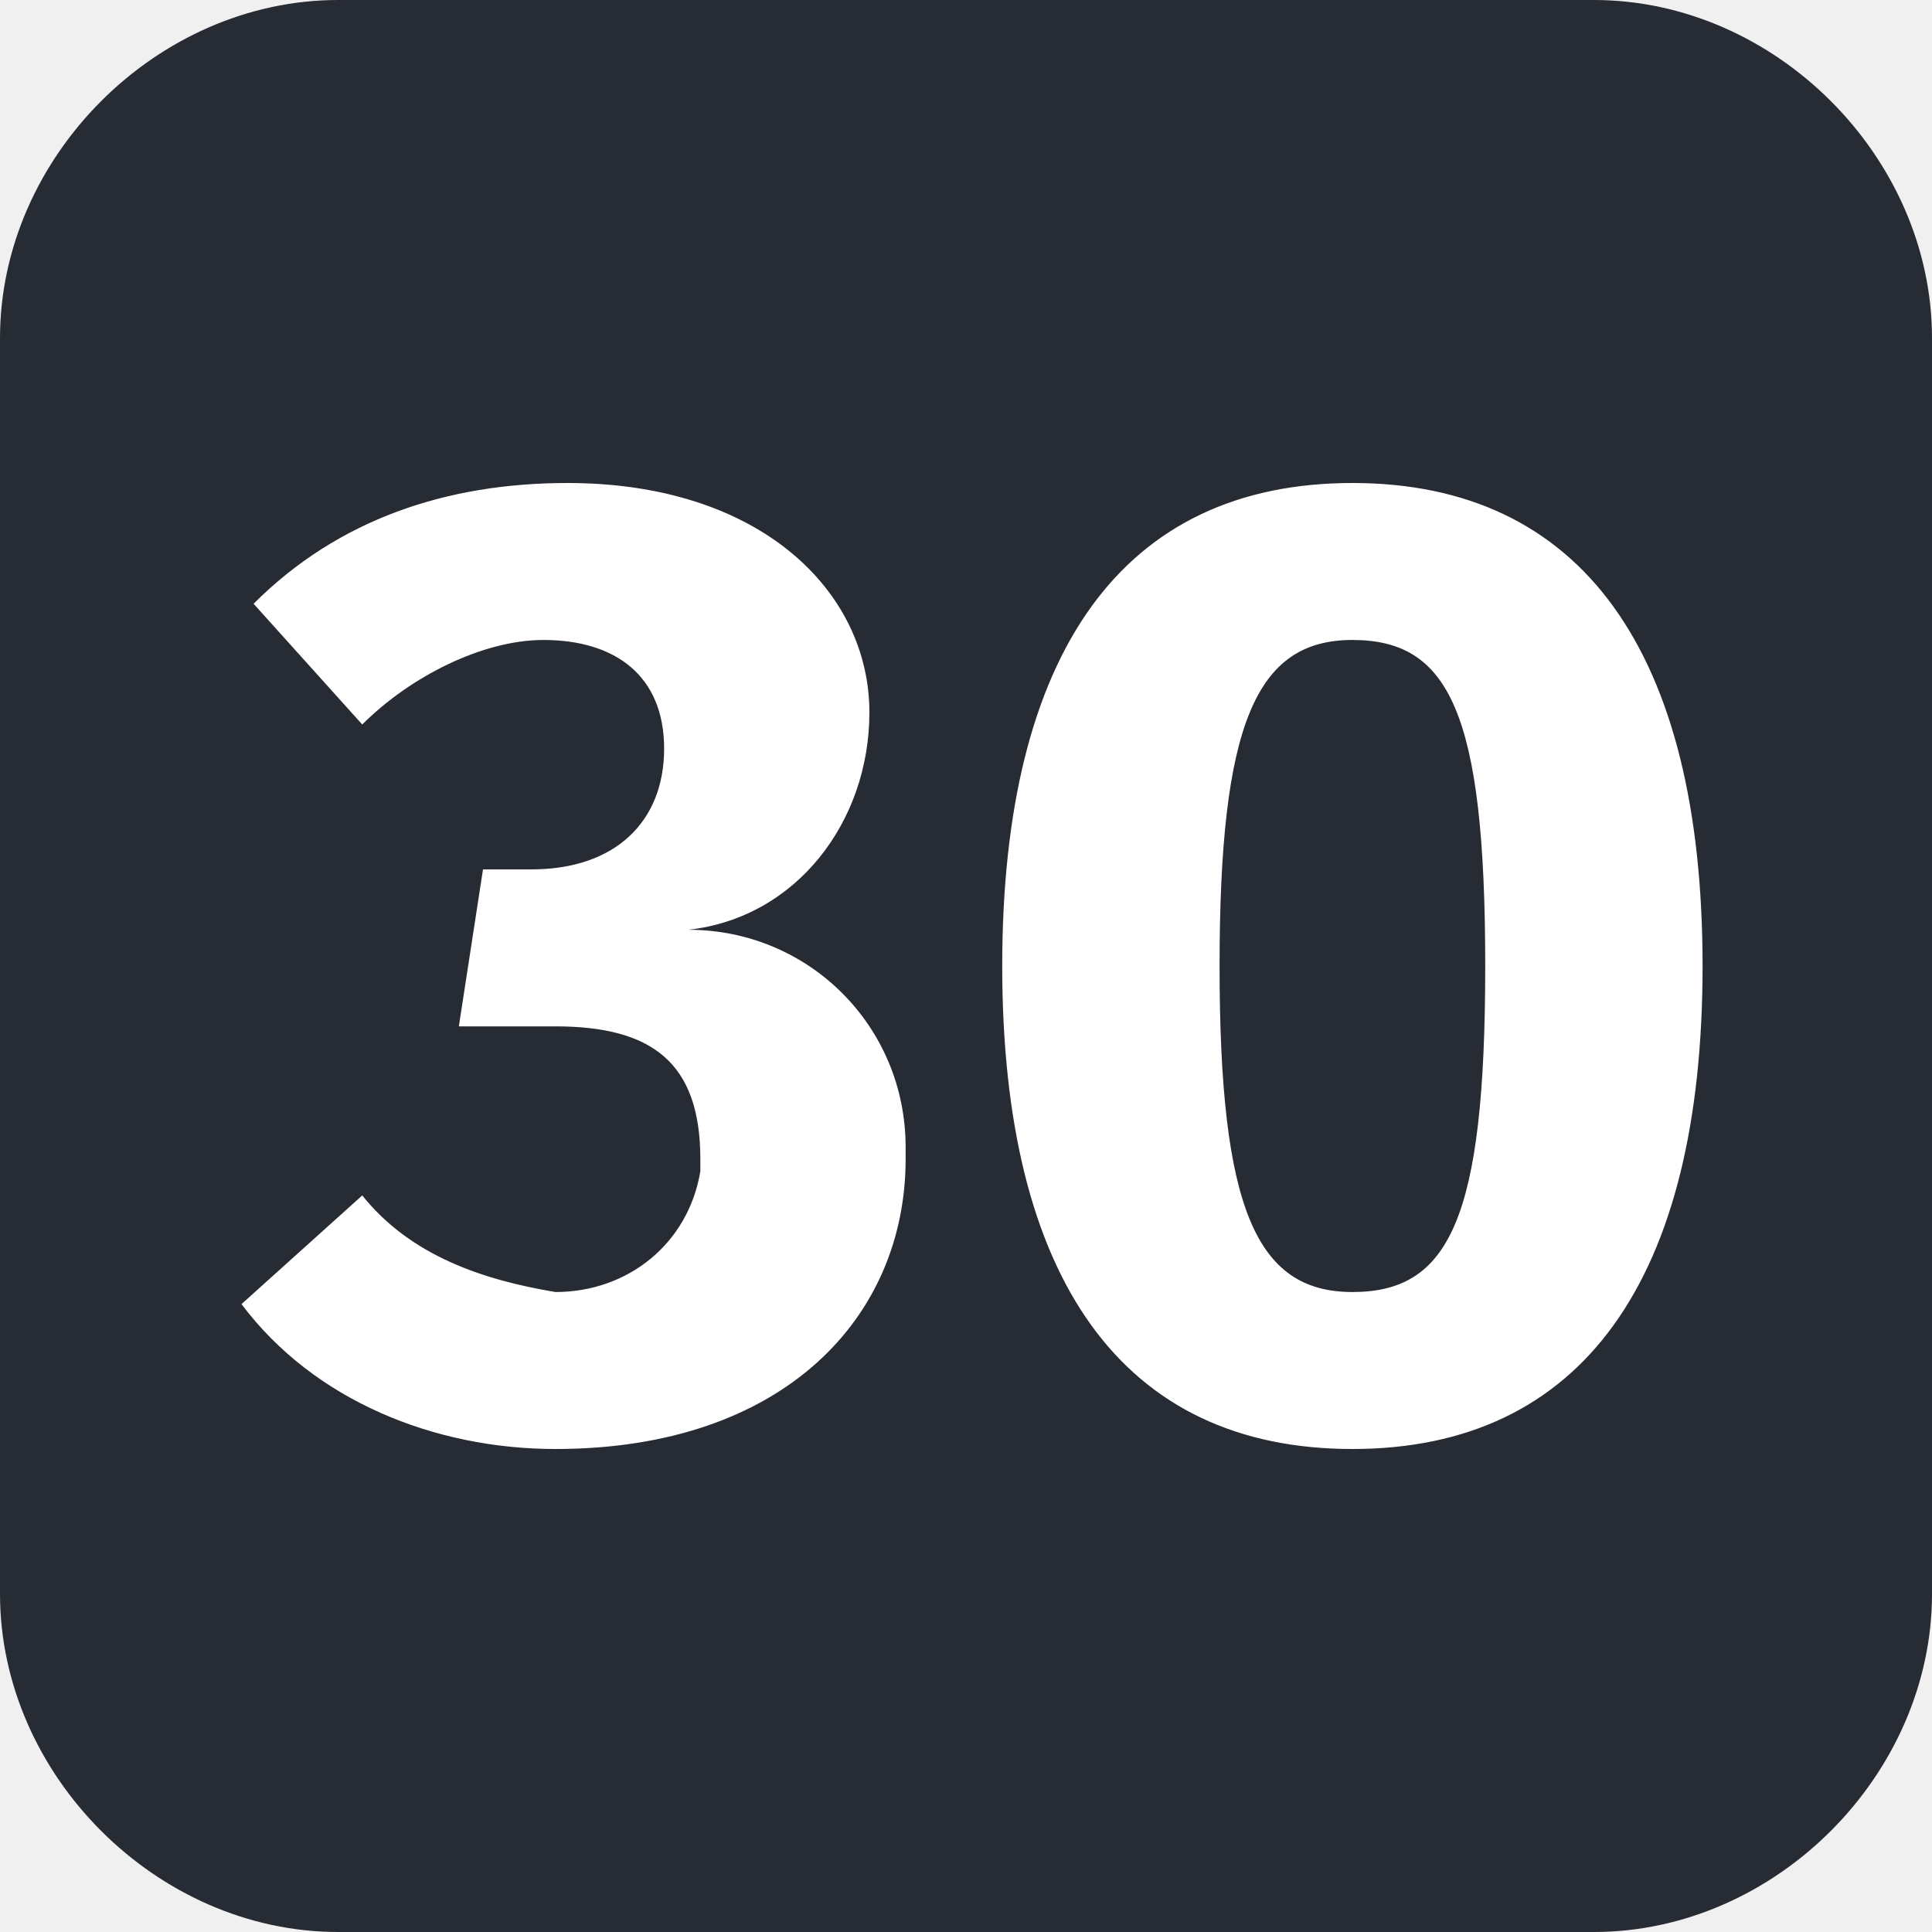
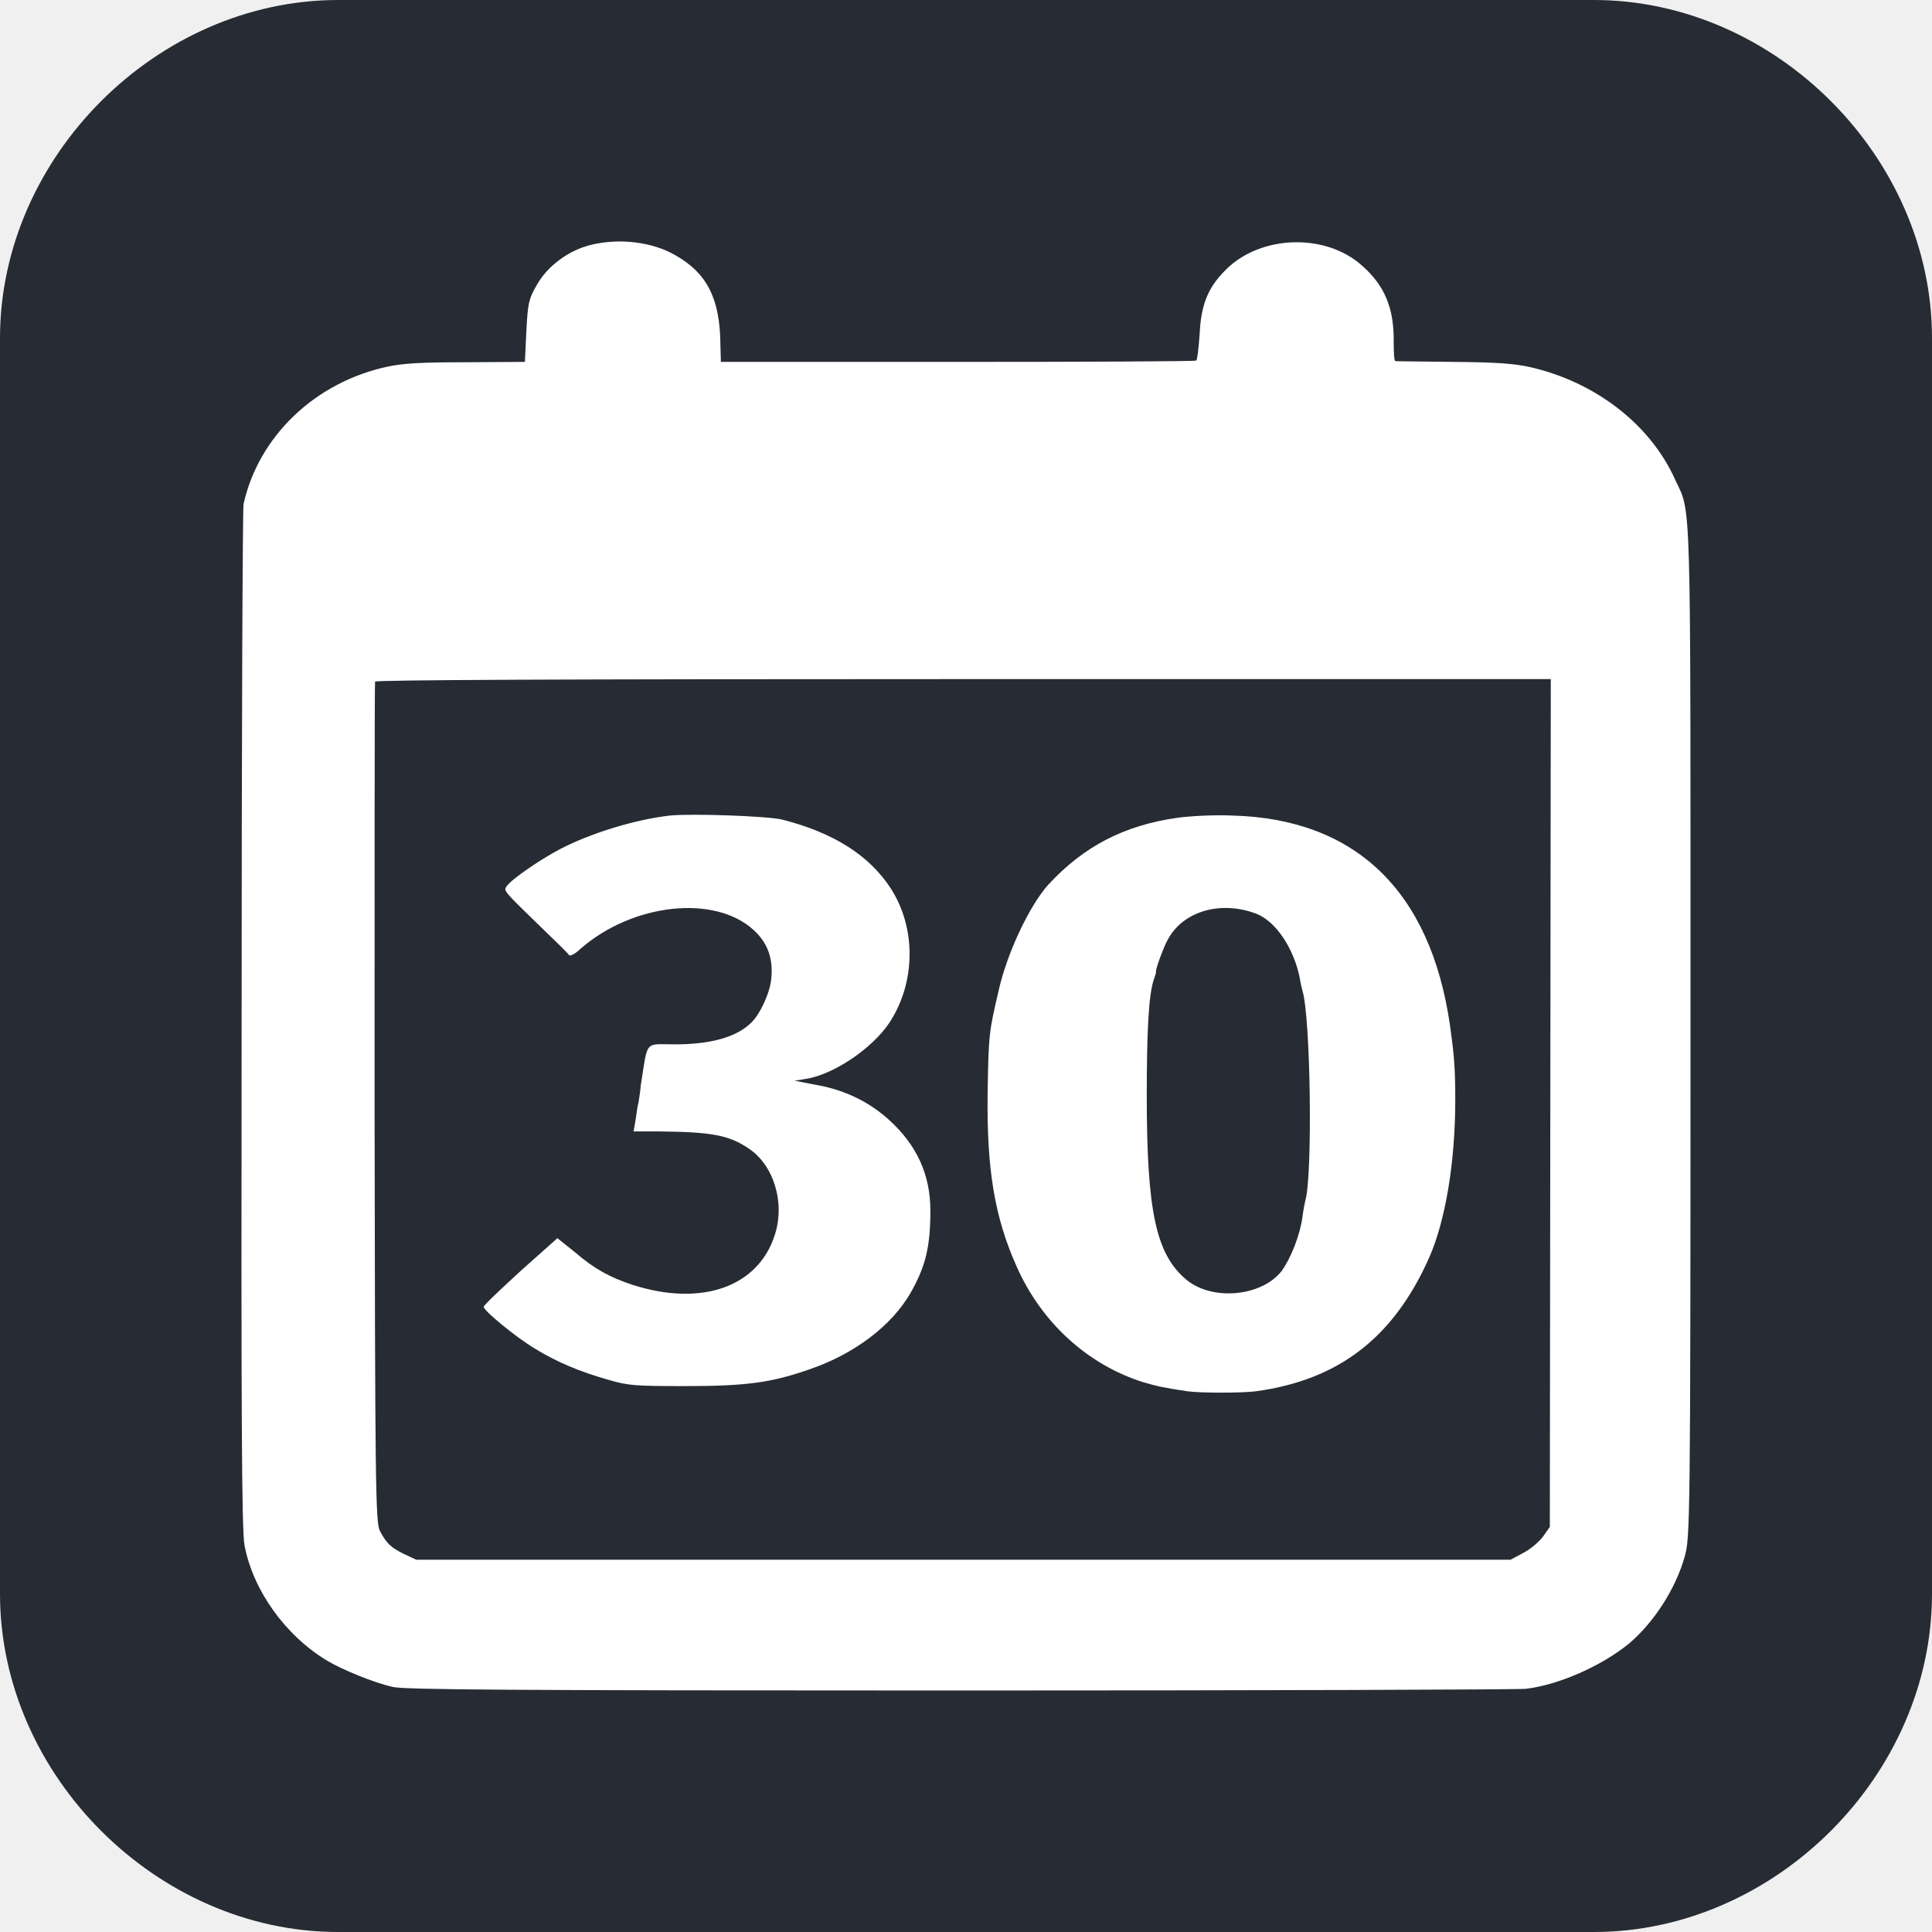
- <svg xmlns="http://www.w3.org/2000/svg" version="1.1" id="Layer_1" x="0" y="0" viewBox="0 0 16 16" xml:space="preserve">
-   <style>.st1{fill:#fff}</style>
-   <path d="M2.8 0h10.4C14.7 0 16 1.3 16 2.8v10.4c0 1.5-1.3 2.8-2.8 2.8H2.8C1.3 16 0 14.7 0 13.2V2.8C0 1.3 1.3 0 2.8 0z" fill="#272b33" />
-   <g id="_30-2">
-     <path class="st1" d="M7.2 5.9c0 .9-.6 1.7-1.5 1.8 1 0 1.8.8 1.8 1.8v.1c0 1.3-1 2.4-2.9 2.4-1 0-2-.4-2.6-1.2l1-.9c.4.5 1 .7 1.6.8.6 0 1.1-.4 1.2-1v-.1c0-.8-.4-1.1-1.2-1.1h-.8L4 7.2h.4c.7 0 1.1-.4 1.1-1s-.4-.9-1-.9c-.5 0-1.1.3-1.5.7l-.9-1c.7-.7 1.6-1 2.6-1 1.6 0 2.5.9 2.5 1.9zM14.1 8c0 2.6-1 4-2.9 4s-2.9-1.4-2.9-4 1-4 2.9-4 2.9 1.4 2.9 4zm-4 0c0 2 .3 2.7 1.1 2.7s1.1-.6 1.1-2.7-.3-2.7-1.1-2.7-1.1.7-1.1 2.7z" />
-   </g>
+ <svg xmlns="http://www.w3.org/2000/svg" version="1.1" width="400" height="400" viewBox="0 0 16 16">
+   <path d="M2.8 0H13.2C14.7 0 16 1.3 16 2.8V13.2C16 14.7 14.7 16 13.2 16H2.8C1.3 16 0 14.7 0 13.2V2.8C0 1.3 1.3 0 2.8 0Z" fill="#272B33" />
+   <path d="M4.902 2.026C4.713 2.069 4.532 2.203 4.444 2.363C4.379 2.475 4.371 2.511 4.359 2.743L4.347 2.997L3.865 3C3.492 3 3.343 3.008 3.206 3.037C2.608 3.167 2.142 3.613 2.017 4.174C2.009 4.214 2.001 6.138 2.001 8.446C1.997 11.652 2.001 12.681 2.025 12.797C2.094 13.167 2.359 13.54 2.704 13.75C2.829 13.826 3.102 13.938 3.255 13.971C3.359 13.993 4.175 14 7.942 14C10.453 14 12.566 13.993 12.638 13.986C12.907 13.953 13.257 13.801 13.49 13.612C13.695 13.438 13.875 13.163 13.952 12.891C13.996 12.732 14 12.641 14 8.533C14 3.964 14.008 4.268 13.871 3.968C13.666 3.515 13.213 3.163 12.67 3.04C12.542 3.011 12.393 3 12.036 2.997C11.774 2.993 11.558 2.993 11.554 2.99C11.546 2.986 11.542 2.917 11.542 2.834C11.546 2.555 11.469 2.366 11.28 2.2C10.991 1.939 10.477 1.942 10.18 2.207C10.011 2.363 9.947 2.508 9.935 2.765C9.927 2.881 9.915 2.982 9.907 2.986C9.895 2.993 9.007 2.997 7.926 2.997H5.97L5.966 2.848C5.962 2.471 5.854 2.261 5.592 2.113C5.404 2.004 5.135 1.971 4.902 2.026ZM12.839 9.134L12.835 12.645L12.779 12.725C12.747 12.768 12.674 12.83 12.618 12.859L12.51 12.917H3.447L3.347 12.87C3.235 12.815 3.202 12.783 3.146 12.678C3.11 12.609 3.106 12.297 3.102 9.134C3.102 7.229 3.102 5.66 3.106 5.645C3.114 5.631 4.572 5.624 7.979 5.624H12.843L12.839 9.134Z" fill="white" />
+   <path d="M5.548 6.754C5.259 6.787 4.893 6.899 4.636 7.033C4.464 7.124 4.239 7.28 4.198 7.337C4.17 7.377 4.158 7.366 4.484 7.682C4.604 7.798 4.709 7.899 4.713 7.91C4.721 7.921 4.765 7.899 4.809 7.856C5.239 7.482 5.914 7.406 6.239 7.7C6.351 7.801 6.404 7.928 6.388 8.098C6.38 8.214 6.299 8.392 6.223 8.468C6.102 8.587 5.894 8.649 5.588 8.649C5.335 8.649 5.367 8.606 5.307 8.986C5.303 9.04 5.291 9.106 5.287 9.135C5.279 9.16 5.271 9.225 5.263 9.279L5.247 9.37H5.456C5.882 9.374 6.034 9.399 6.195 9.508C6.408 9.645 6.504 9.961 6.416 10.229C6.279 10.656 5.813 10.823 5.243 10.642C5.054 10.58 4.925 10.511 4.761 10.37L4.616 10.254L4.311 10.526C4.146 10.678 4.006 10.808 4.006 10.823C4.006 10.855 4.271 11.073 4.427 11.167C4.604 11.276 4.797 11.359 5.042 11.428C5.203 11.475 5.259 11.479 5.677 11.479C6.187 11.479 6.392 11.45 6.713 11.337C7.079 11.21 7.384 10.979 7.541 10.707C7.665 10.489 7.705 10.326 7.705 10.026C7.705 9.729 7.593 9.482 7.36 9.272C7.191 9.12 6.986 9.022 6.745 8.982L6.58 8.95L6.673 8.935C6.906 8.899 7.223 8.682 7.364 8.472C7.585 8.138 7.589 7.685 7.376 7.356C7.199 7.084 6.902 6.895 6.476 6.787C6.351 6.758 5.729 6.736 5.548 6.754Z" fill="white" />
+   <path d="M9.754 6.772C9.312 6.834 8.975 7.008 8.681 7.327C8.525 7.501 8.336 7.899 8.268 8.214C8.191 8.544 8.187 8.566 8.179 9.051C8.171 9.682 8.236 10.08 8.42 10.49C8.625 10.953 9.007 11.301 9.465 11.446C9.577 11.479 9.638 11.493 9.834 11.522C9.935 11.537 10.288 11.537 10.401 11.522C11.088 11.428 11.541 11.077 11.835 10.417C11.971 10.109 12.052 9.624 12.052 9.106C12.052 8.83 12.04 8.722 12.008 8.49C11.847 7.377 11.224 6.78 10.204 6.754C10.059 6.747 9.858 6.758 9.754 6.772ZM10.401 7.566C10.565 7.627 10.718 7.856 10.766 8.109C10.77 8.142 10.782 8.185 10.786 8.203C10.855 8.424 10.871 9.743 10.81 9.943C10.806 9.957 10.794 10.019 10.786 10.08C10.766 10.229 10.69 10.421 10.614 10.526C10.449 10.736 10.047 10.776 9.83 10.602C9.573 10.392 9.497 10.033 9.497 9.073C9.497 8.533 9.513 8.247 9.553 8.12C9.565 8.084 9.577 8.051 9.573 8.048C9.569 8.026 9.638 7.838 9.674 7.776C9.802 7.544 10.111 7.457 10.401 7.566Z" fill="white" />
</svg>
